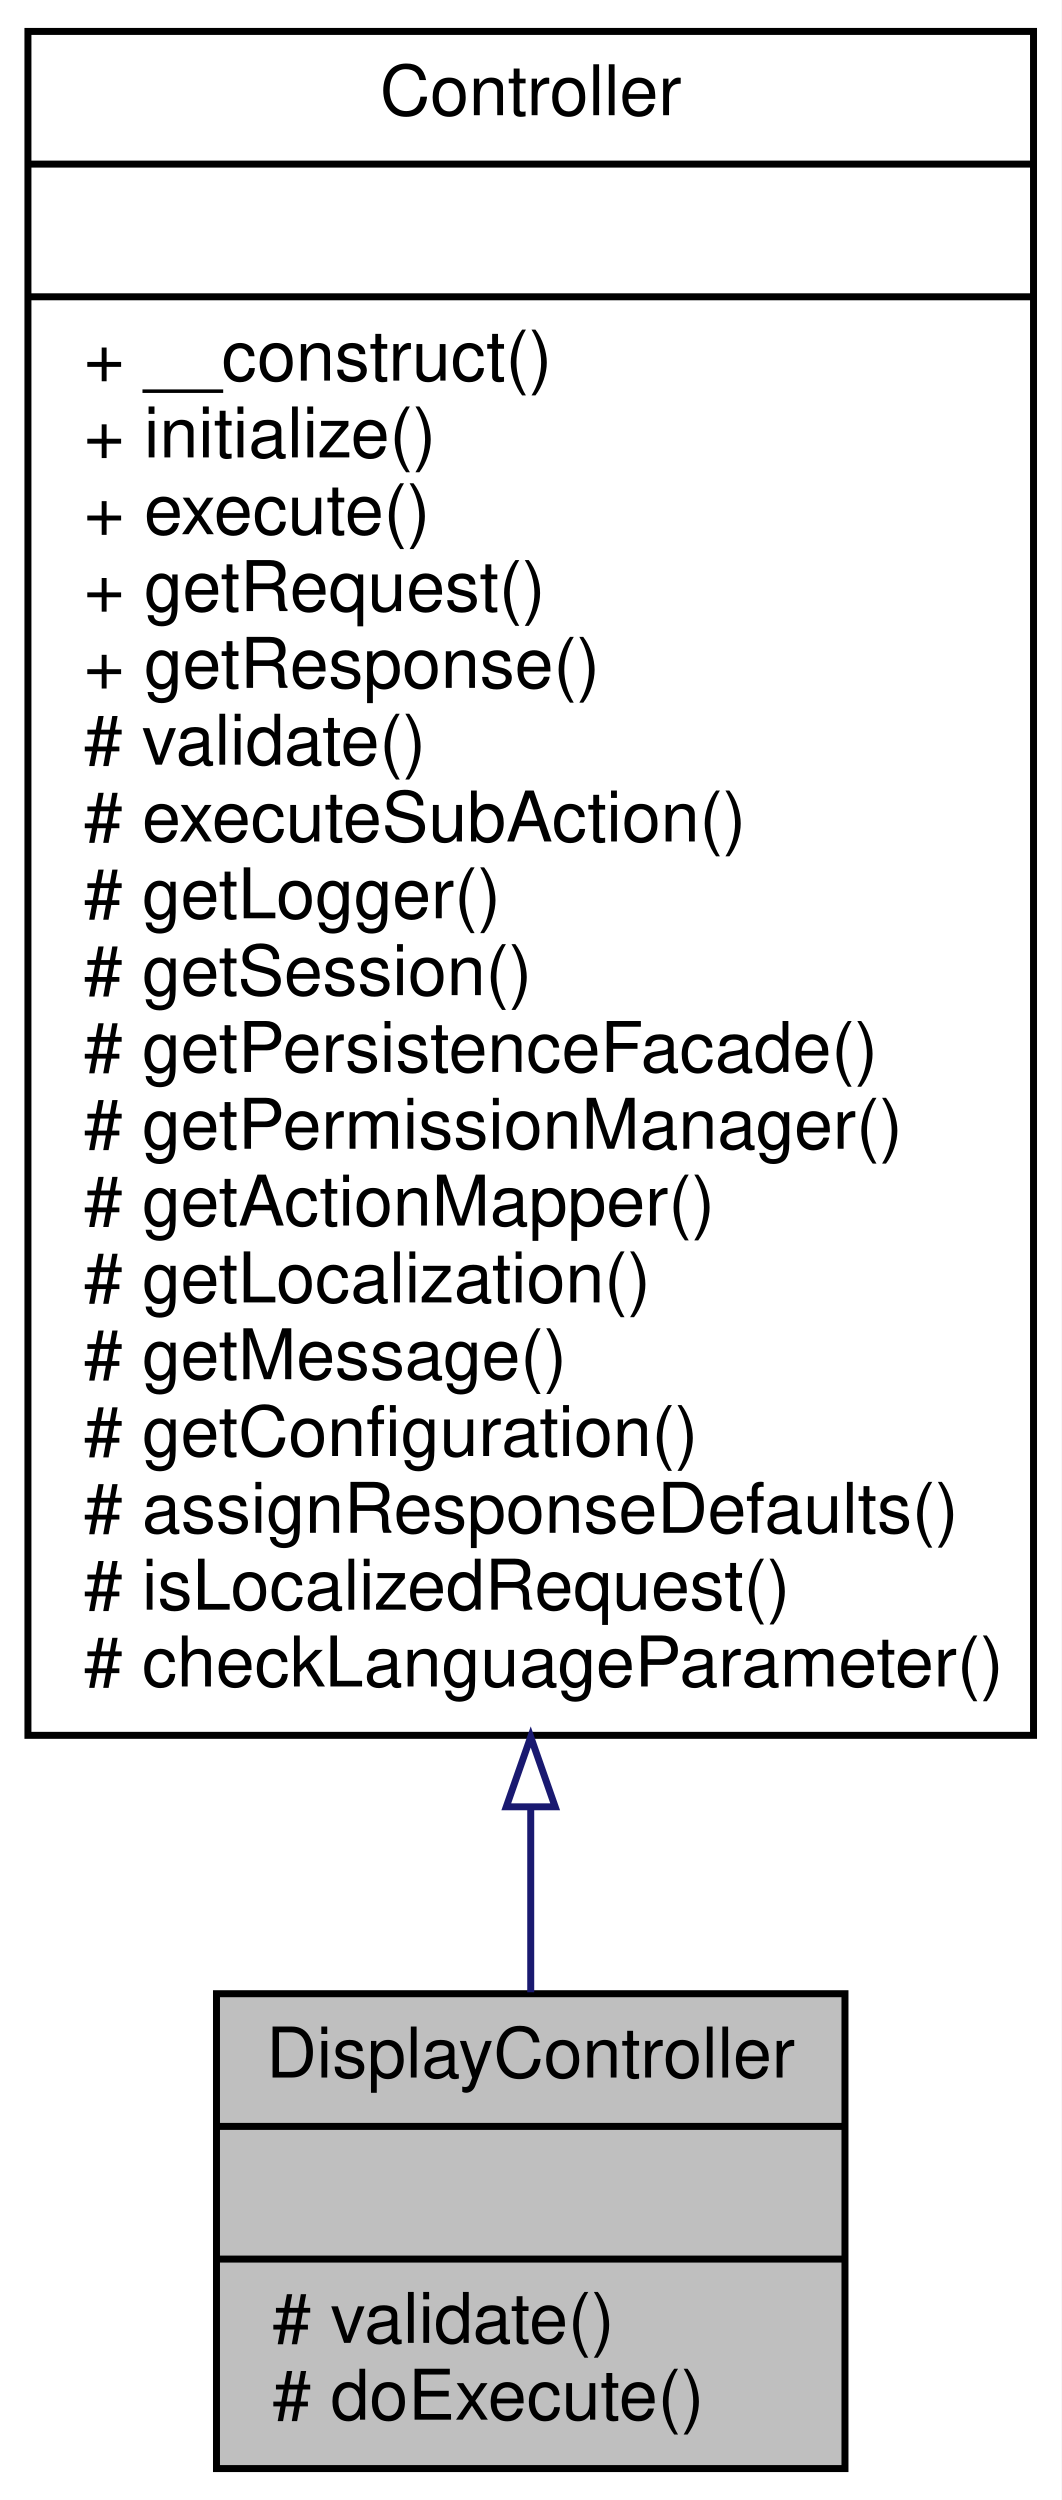
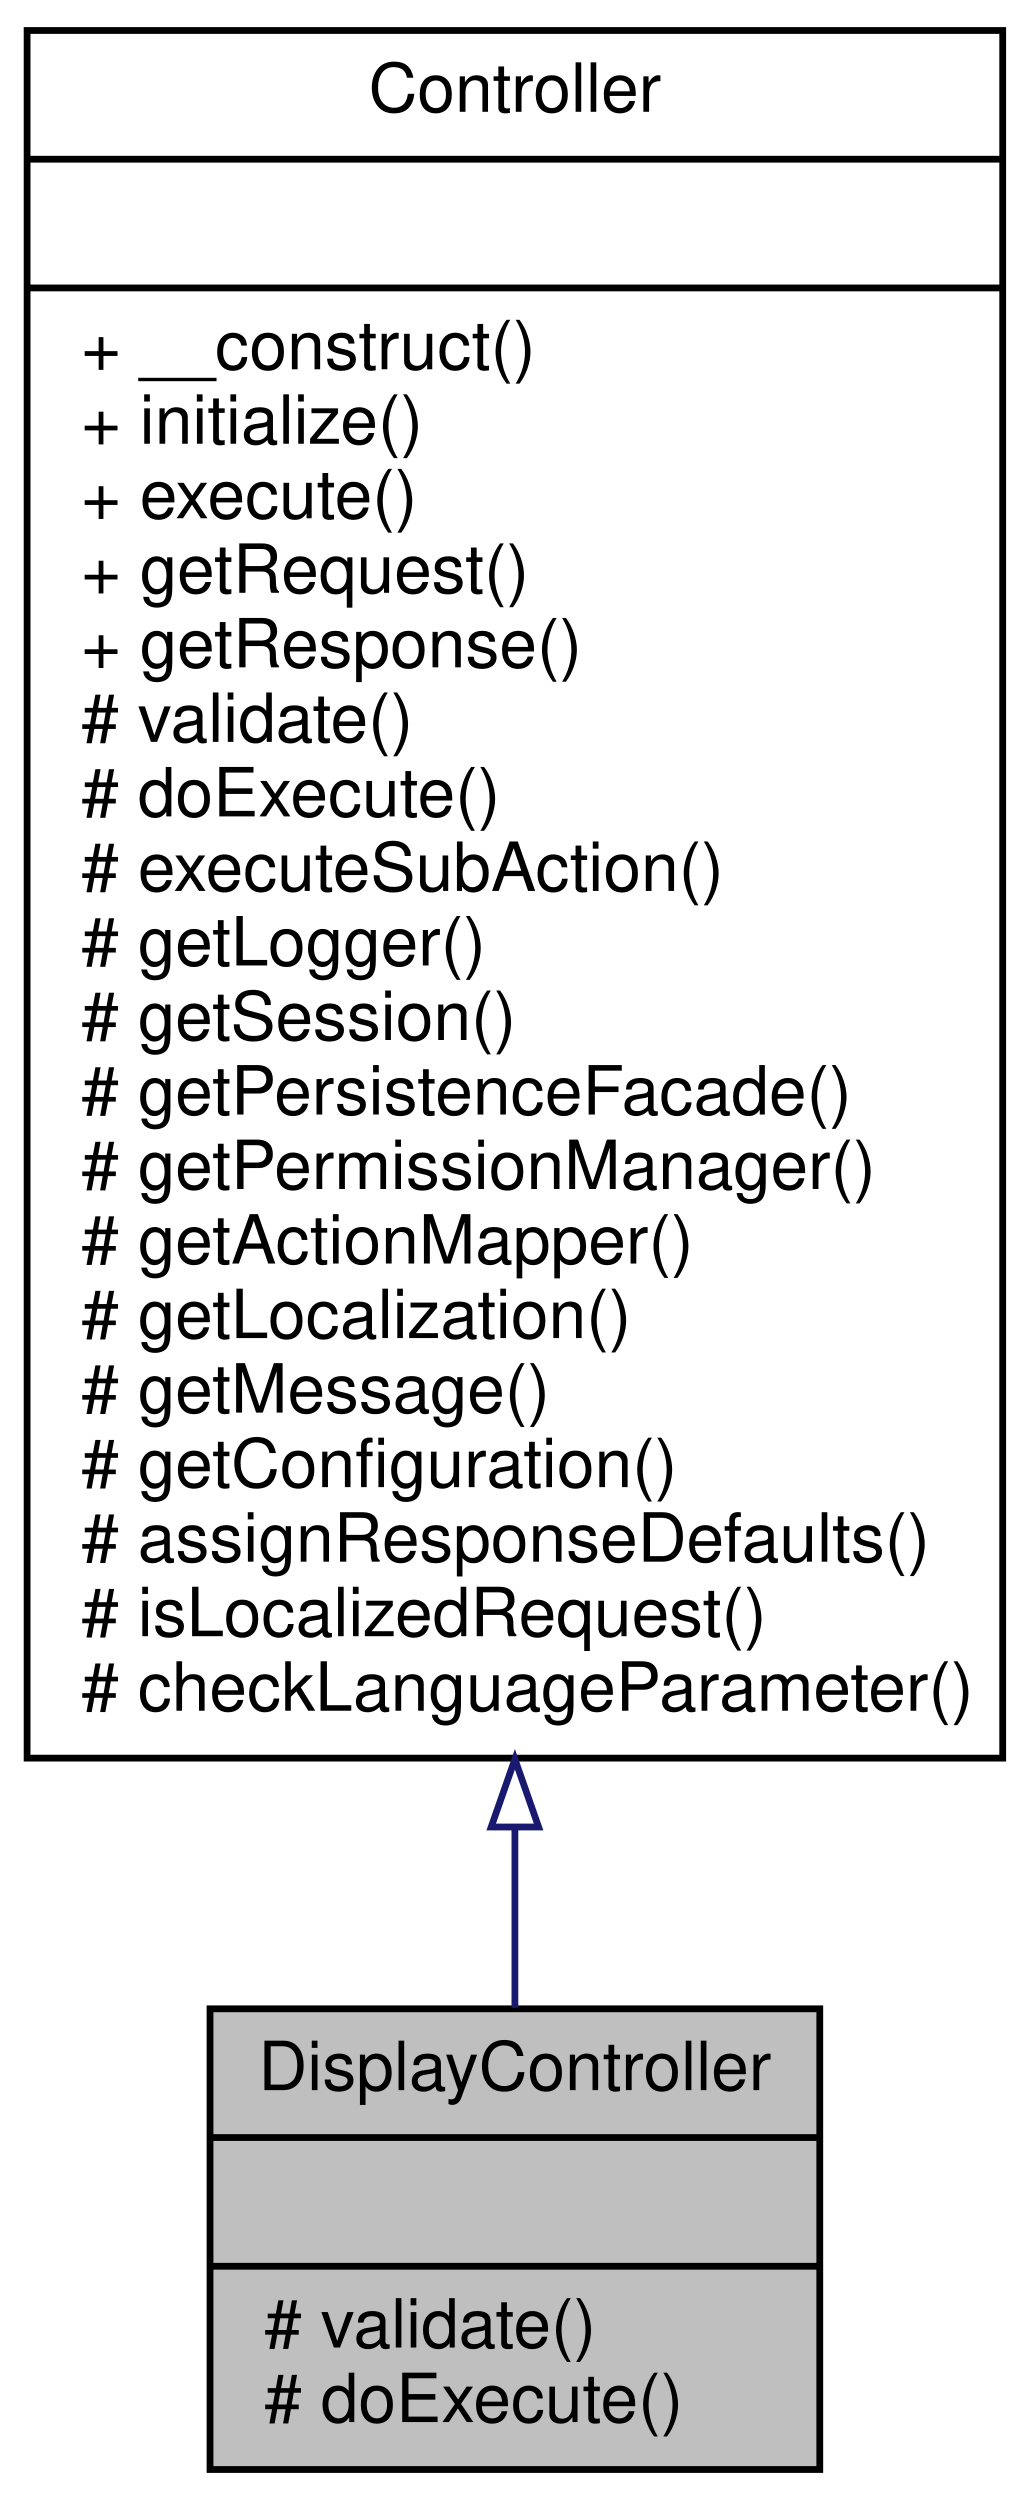
- <svg xmlns="http://www.w3.org/2000/svg" xmlns:xlink="http://www.w3.org/1999/xlink" width="152pt" height="358pt" viewBox="0.00 0.00 152.00 358.00">
-   <g id="graph0" class="graph" transform="scale(1 1) rotate(0) translate(4 354)">
-     <polygon fill="white" stroke="none" points="-4,4 -4,-354 148,-354 148,4 -4,4" />
+ <svg xmlns="http://www.w3.org/2000/svg" xmlns:xlink="http://www.w3.org/1999/xlink" width="152pt" height="369pt" viewBox="0.00 0.00 152.00 369.00">
+   <g id="graph0" class="graph" transform="scale(1 1) rotate(0) translate(4 365)">
+     <polygon fill="white" stroke="none" points="-4,4 -4,-365 148,-365 148,4 -4,4" />
    <g id="node1" class="node">
      <polygon fill="#bfbfbf" stroke="black" points="27,-0.5 27,-68.5 117,-68.5 117,-0.5 27,-0.5" />
      <text text-anchor="middle" x="72" y="-56.5" font-family="Helvetica,sans-Serif" font-size="10.00">DisplayController</text>
      <polyline fill="none" stroke="black" points="27,-49.5 117,-49.5 " />
      <text text-anchor="middle" x="72" y="-37.5" font-family="Helvetica,sans-Serif" font-size="10.00"> </text>
      <polyline fill="none" stroke="black" points="27,-30.5 117,-30.5 " />
      <text text-anchor="start" x="35" y="-18.5" font-family="Helvetica,sans-Serif" font-size="10.00"># validate()</text>
      <text text-anchor="start" x="35" y="-7.5" font-family="Helvetica,sans-Serif" font-size="10.00"># doExecute()</text>
    </g>
    <g id="node2" class="node">
      <g id="a_node2">
        <a xlink:href="classwcmf_1_1lib_1_1presentation_1_1_controller.html" target="_top" xlink:title="Controller is the base class of all controllers. ">
-           <polygon fill="white" stroke="black" points="0,-105.5 0,-349.5 144,-349.5 144,-105.5 0,-105.5" />
-           <text text-anchor="middle" x="72" y="-337.5" font-family="Helvetica,sans-Serif" font-size="10.00">Controller</text>
-           <polyline fill="none" stroke="black" points="0,-330.5 144,-330.5 " />
-           <text text-anchor="middle" x="72" y="-318.5" font-family="Helvetica,sans-Serif" font-size="10.00"> </text>
-           <polyline fill="none" stroke="black" points="0,-311.5 144,-311.5 " />
-           <text text-anchor="start" x="8" y="-299.5" font-family="Helvetica,sans-Serif" font-size="10.00">+ __construct()</text>
-           <text text-anchor="start" x="8" y="-288.5" font-family="Helvetica,sans-Serif" font-size="10.00">+ initialize()</text>
-           <text text-anchor="start" x="8" y="-277.5" font-family="Helvetica,sans-Serif" font-size="10.00">+ execute()</text>
-           <text text-anchor="start" x="8" y="-266.5" font-family="Helvetica,sans-Serif" font-size="10.00">+ getRequest()</text>
-           <text text-anchor="start" x="8" y="-255.5" font-family="Helvetica,sans-Serif" font-size="10.00">+ getResponse()</text>
-           <text text-anchor="start" x="8" y="-244.5" font-family="Helvetica,sans-Serif" font-size="10.00"># validate()</text>
+           <polygon fill="white" stroke="black" points="0,-105.5 0,-360.5 144,-360.5 144,-105.5 0,-105.5" />
+           <text text-anchor="middle" x="72" y="-348.5" font-family="Helvetica,sans-Serif" font-size="10.00">Controller</text>
+           <polyline fill="none" stroke="black" points="0,-341.5 144,-341.5 " />
+           <text text-anchor="middle" x="72" y="-329.5" font-family="Helvetica,sans-Serif" font-size="10.00"> </text>
+           <polyline fill="none" stroke="black" points="0,-322.5 144,-322.5 " />
+           <text text-anchor="start" x="8" y="-310.5" font-family="Helvetica,sans-Serif" font-size="10.00">+ __construct()</text>
+           <text text-anchor="start" x="8" y="-299.5" font-family="Helvetica,sans-Serif" font-size="10.00">+ initialize()</text>
+           <text text-anchor="start" x="8" y="-288.5" font-family="Helvetica,sans-Serif" font-size="10.00">+ execute()</text>
+           <text text-anchor="start" x="8" y="-277.5" font-family="Helvetica,sans-Serif" font-size="10.00">+ getRequest()</text>
+           <text text-anchor="start" x="8" y="-266.5" font-family="Helvetica,sans-Serif" font-size="10.00">+ getResponse()</text>
+           <text text-anchor="start" x="8" y="-255.5" font-family="Helvetica,sans-Serif" font-size="10.00"># validate()</text>
+           <text text-anchor="start" x="8" y="-244.5" font-family="Helvetica,sans-Serif" font-size="10.00"># doExecute()</text>
          <text text-anchor="start" x="8" y="-233.5" font-family="Helvetica,sans-Serif" font-size="10.00"># executeSubAction()</text>
          <text text-anchor="start" x="8" y="-222.5" font-family="Helvetica,sans-Serif" font-size="10.00"># getLogger()</text>
          <text text-anchor="start" x="8" y="-211.5" font-family="Helvetica,sans-Serif" font-size="10.00"># getSession()</text>
          <text text-anchor="start" x="8" y="-200.5" font-family="Helvetica,sans-Serif" font-size="10.00"># getPersistenceFacade()</text>
          <text text-anchor="start" x="8" y="-189.5" font-family="Helvetica,sans-Serif" font-size="10.00"># getPermissionManager()</text>
          <text text-anchor="start" x="8" y="-178.5" font-family="Helvetica,sans-Serif" font-size="10.00"># getActionMapper()</text>
          <text text-anchor="start" x="8" y="-167.5" font-family="Helvetica,sans-Serif" font-size="10.00"># getLocalization()</text>
          <text text-anchor="start" x="8" y="-156.5" font-family="Helvetica,sans-Serif" font-size="10.00"># getMessage()</text>
          <text text-anchor="start" x="8" y="-145.5" font-family="Helvetica,sans-Serif" font-size="10.00"># getConfiguration()</text>
          <text text-anchor="start" x="8" y="-134.5" font-family="Helvetica,sans-Serif" font-size="10.00"># assignResponseDefaults()</text>
          <text text-anchor="start" x="8" y="-123.5" font-family="Helvetica,sans-Serif" font-size="10.00"># isLocalizedRequest()</text>
          <text text-anchor="start" x="8" y="-112.5" font-family="Helvetica,sans-Serif" font-size="10.00"># checkLanguageParameter()</text>
        </a>
      </g>
    </g>
    <g id="edge1" class="edge">
-       <path fill="none" stroke="midnightblue" d="M72,-95.154C72,-85.625 72,-76.653 72,-68.703" />
-       <polygon fill="none" stroke="midnightblue" points="68.5,-95.266 72,-105.266 75.5,-95.266 68.5,-95.266" />
+       <path fill="none" stroke="midnightblue" d="M72,-95.165C72,-85.593 72,-76.602 72,-68.646" />
+       <polygon fill="none" stroke="midnightblue" points="68.5,-95.332 72,-105.332 75.5,-95.332 68.5,-95.332" />
    </g>
  </g>
</svg>
